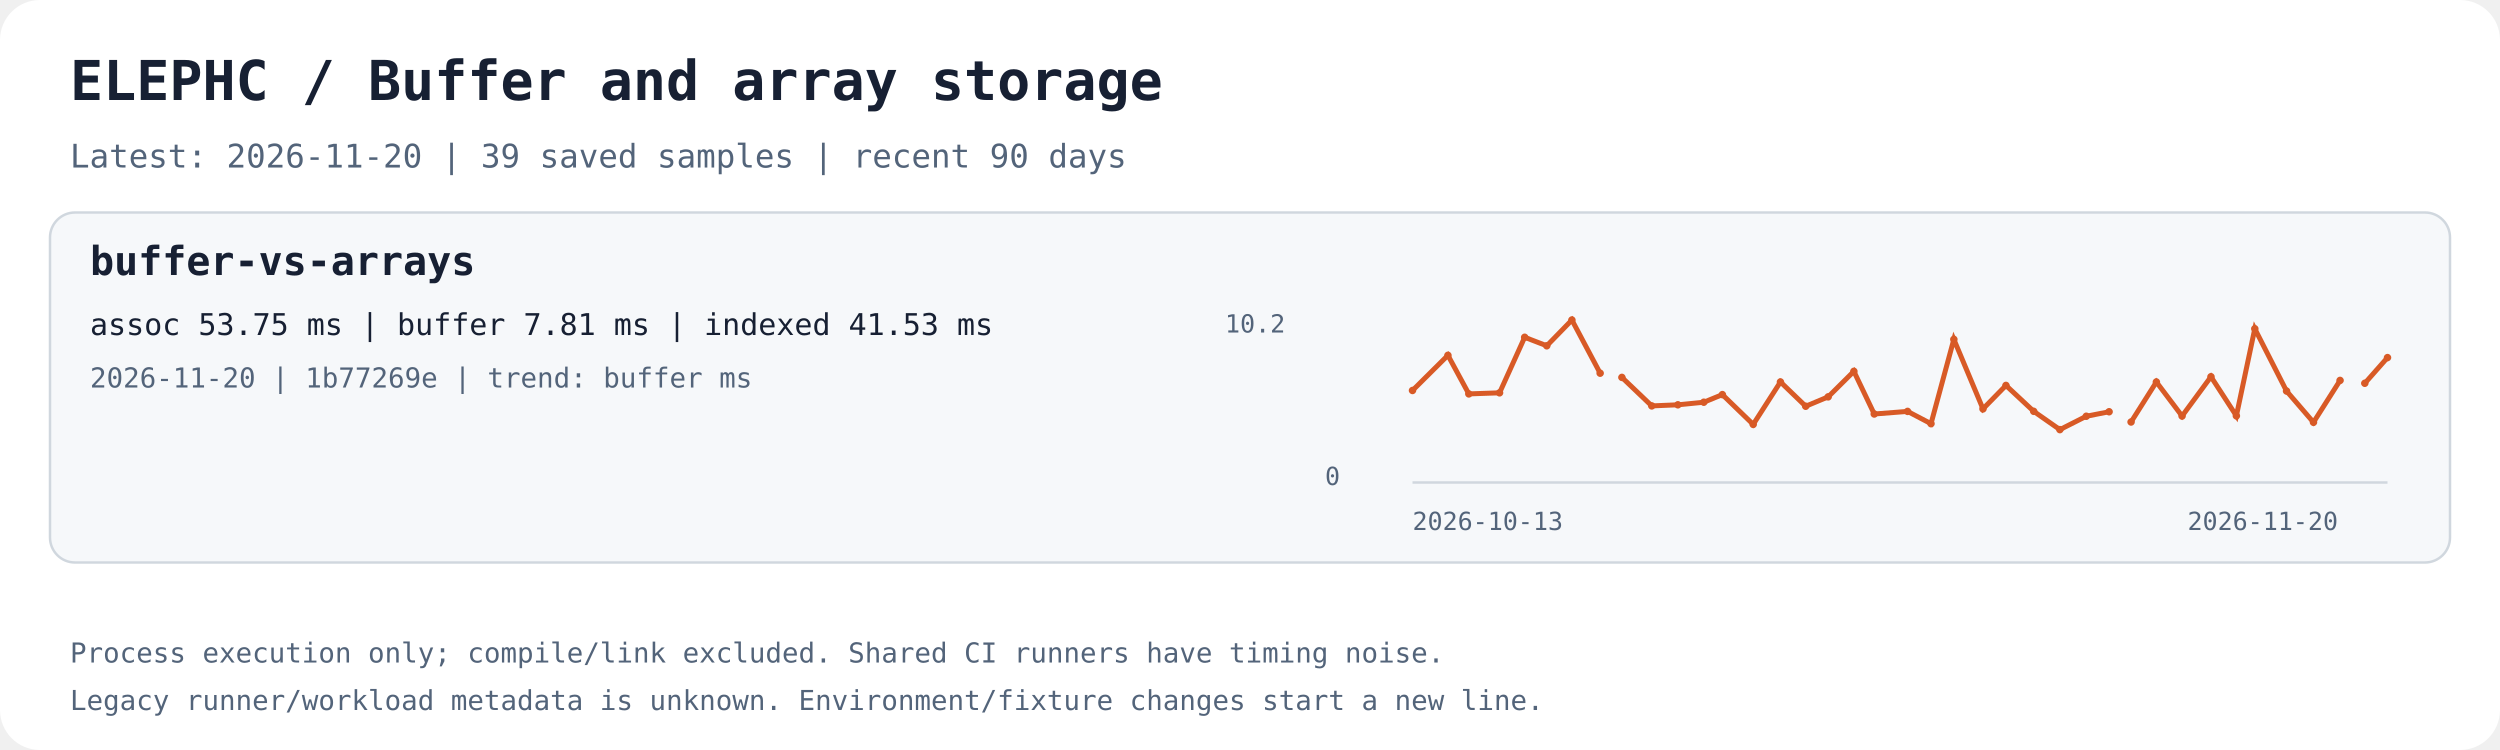
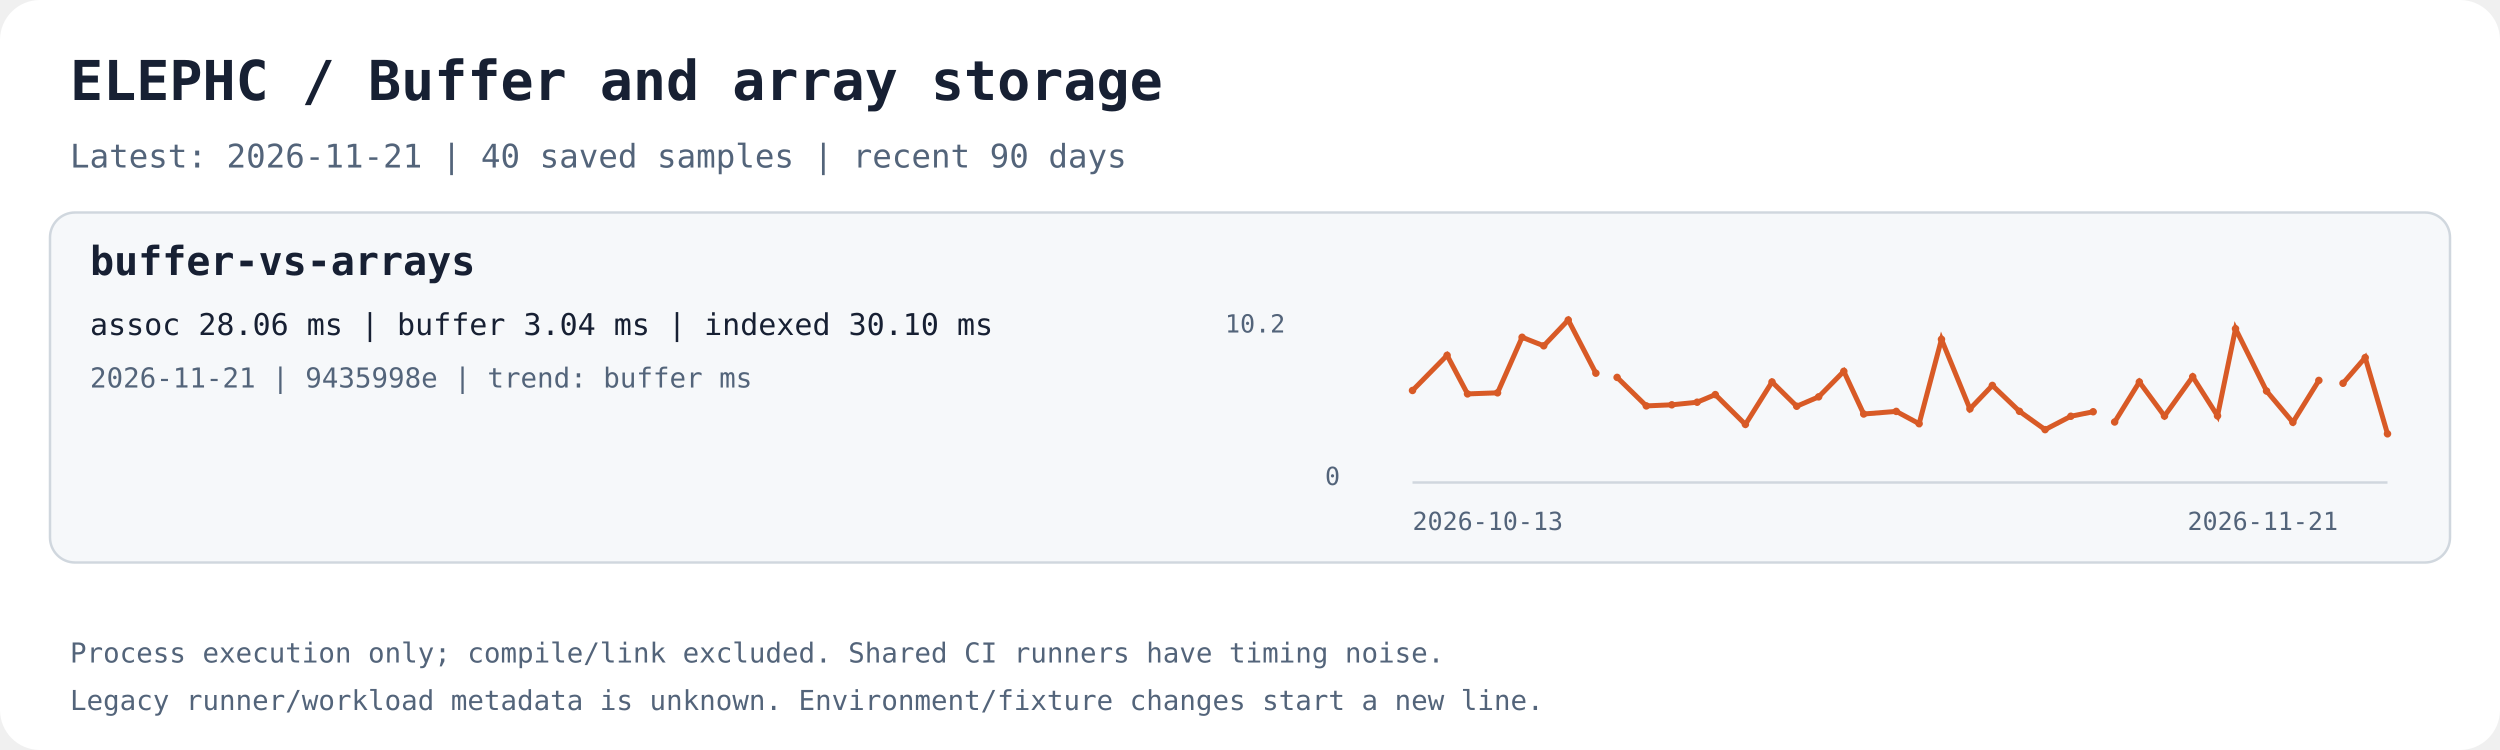
<svg xmlns="http://www.w3.org/2000/svg" width="1000" height="300" viewBox="0 0 1000 300" role="img" aria-labelledby="title desc">
  <rect width="1000" height="300" rx="16" fill="#ffffff" />
  <text x="28.0" y="40.0" fill="#172033" font-family="ui-monospace,monospace" font-size="22" font-weight="700">ELEPHC / Buffer and array storage</text>
-   <text x="28.0" y="67.0" fill="#53647a" font-family="ui-monospace,monospace" font-size="13" font-weight="400">Latest: 2026-11-20 | 39 saved samples | recent 90 days</text>
+   <text x="28.0" y="67.0" fill="#53647a" font-family="ui-monospace,monospace" font-size="13" font-weight="400">Latest: 2026-11-21 | 40 saved samples | recent 90 days</text>
  <rect x="20" y="85" width="960" height="140" rx="10" fill="#f6f8fa" stroke="#d0d7de" />
  <text x="36.0" y="110.0" fill="#172033" font-family="ui-monospace,monospace" font-size="16" font-weight="700">buffer-vs-arrays</text>
-   <text x="36.0" y="134.0" fill="#172033" font-family="ui-monospace,monospace" font-size="12" font-weight="400">assoc 53.75 ms | buffer 7.81 ms | indexed 41.53 ms</text>
-   <text x="36.0" y="155.0" fill="#53647a" font-family="ui-monospace,monospace" font-size="11" font-weight="400">2026-11-20 | 1b77269e | trend: buffer ms</text>
+   <text x="36.0" y="134.0" fill="#172033" font-family="ui-monospace,monospace" font-size="12" font-weight="400">assoc 28.06 ms | buffer 3.04 ms | indexed 30.10 ms</text>
+   <text x="36.0" y="155.0" fill="#53647a" font-family="ui-monospace,monospace" font-size="11" font-weight="400">2026-11-21 | 9435998e | trend: buffer ms</text>
  <path d="M565 193 H955" stroke="#d0d7de" fill="none" />
-   <polyline points="565.00,156.19 579.17,142.12 587.53,157.56 599.82,157.13 609.87,134.91 618.71,138.32 628.76,128.00 640.06,149.28" stroke="#d85a26" stroke-width="2" fill="none" />
+   <polyline points="565.00,156.19 578.84,142.12 587.01,157.56 599.02,157.13 608.84,134.91 617.49,138.32 627.30,128.00 638.35,149.28" stroke="#d85a26" stroke-width="2" fill="none" />
  <circle cx="565.00" cy="156.19" r="1.5" fill="#d85a26" />
-   <circle cx="579.17" cy="142.12" r="1.5" fill="#d85a26" />
-   <circle cx="587.53" cy="157.56" r="1.5" fill="#d85a26" />
-   <circle cx="599.82" cy="157.13" r="1.5" fill="#d85a26" />
-   <circle cx="609.87" cy="134.91" r="1.5" fill="#d85a26" />
-   <circle cx="618.71" cy="138.32" r="1.5" fill="#d85a26" />
-   <circle cx="628.76" cy="128.00" r="1.5" fill="#d85a26" />
-   <circle cx="640.06" cy="149.28" r="1.5" fill="#d85a26" />
-   <polyline points="648.76,150.96 660.71,162.36 671.16,161.92 681.52,160.89 688.95,157.84 701.28,169.77 712.18,152.78 722.28,162.50 731.27,158.74 741.55,148.53 749.70,165.60 763.03,164.56 772.40,169.48 781.54,135.73 793.19,163.56 802.38,154.17 813.48,164.53 823.95,171.85 834.51,166.50 843.64,164.70" stroke="#d85a26" stroke-width="2" fill="none" />
-   <circle cx="648.76" cy="150.96" r="1.5" fill="#d85a26" />
-   <circle cx="660.71" cy="162.36" r="1.5" fill="#d85a26" />
-   <circle cx="671.16" cy="161.92" r="1.5" fill="#d85a26" />
-   <circle cx="681.52" cy="160.89" r="1.5" fill="#d85a26" />
-   <circle cx="688.95" cy="157.84" r="1.5" fill="#d85a26" />
-   <circle cx="701.28" cy="169.77" r="1.5" fill="#d85a26" />
-   <circle cx="712.18" cy="152.78" r="1.5" fill="#d85a26" />
-   <circle cx="722.28" cy="162.50" r="1.5" fill="#d85a26" />
-   <circle cx="731.27" cy="158.74" r="1.5" fill="#d85a26" />
-   <circle cx="741.55" cy="148.53" r="1.5" fill="#d85a26" />
-   <circle cx="749.70" cy="165.60" r="1.5" fill="#d85a26" />
-   <circle cx="763.03" cy="164.56" r="1.5" fill="#d85a26" />
-   <circle cx="772.40" cy="169.48" r="1.5" fill="#d85a26" />
-   <circle cx="781.54" cy="135.73" r="1.5" fill="#d85a26" />
-   <circle cx="793.19" cy="163.56" r="1.5" fill="#d85a26" />
-   <circle cx="802.38" cy="154.17" r="1.5" fill="#d85a26" />
-   <circle cx="813.48" cy="164.53" r="1.5" fill="#d85a26" />
-   <circle cx="823.95" cy="171.85" r="1.5" fill="#d85a26" />
-   <circle cx="834.51" cy="166.50" r="1.5" fill="#d85a26" />
-   <circle cx="843.64" cy="164.70" r="1.5" fill="#d85a26" />
-   <polyline points="852.43,168.80 862.55,152.79 872.83,166.42 884.39,150.69 894.55,166.35 901.92,131.49 914.62,156.42 925.39,168.93 936.03,152.17" stroke="#d85a26" stroke-width="2" fill="none" />
-   <circle cx="852.43" cy="168.80" r="1.5" fill="#d85a26" />
-   <circle cx="862.55" cy="152.79" r="1.5" fill="#d85a26" />
-   <circle cx="872.83" cy="166.42" r="1.5" fill="#d85a26" />
-   <circle cx="884.39" cy="150.69" r="1.5" fill="#d85a26" />
-   <circle cx="894.55" cy="166.35" r="1.5" fill="#d85a26" />
-   <circle cx="901.92" cy="131.49" r="1.5" fill="#d85a26" />
-   <circle cx="914.62" cy="156.42" r="1.5" fill="#d85a26" />
-   <circle cx="925.39" cy="168.93" r="1.5" fill="#d85a26" />
-   <circle cx="936.03" cy="152.17" r="1.5" fill="#d85a26" />
-   <polyline points="945.92,153.31 955.00,143.04" stroke="#d85a26" stroke-width="2" fill="none" />
-   <circle cx="945.92" cy="153.31" r="1.5" fill="#d85a26" />
-   <circle cx="955.00" cy="143.04" r="1.5" fill="#d85a26" />
+   <circle cx="578.84" cy="142.12" r="1.5" fill="#d85a26" />
+   <circle cx="587.01" cy="157.56" r="1.5" fill="#d85a26" />
+   <circle cx="599.02" cy="157.13" r="1.5" fill="#d85a26" />
+   <circle cx="608.84" cy="134.91" r="1.5" fill="#d85a26" />
+   <circle cx="617.49" cy="138.32" r="1.5" fill="#d85a26" />
+   <circle cx="627.30" cy="128.00" r="1.5" fill="#d85a26" />
+   <circle cx="638.35" cy="149.28" r="1.5" fill="#d85a26" />
+   <polyline points="646.84,150.96 658.52,162.36 668.73,161.92 678.85,160.89 686.12,157.84 698.16,169.77 708.81,152.78 718.68,162.50 727.46,158.74 737.52,148.53 745.48,165.60 758.50,164.56 767.65,169.48 776.59,135.73 787.97,163.56 796.95,154.17 807.79,164.53 818.03,171.85 828.34,166.50 837.27,164.70" stroke="#d85a26" stroke-width="2" fill="none" />
+   <circle cx="646.84" cy="150.96" r="1.5" fill="#d85a26" />
+   <circle cx="658.52" cy="162.36" r="1.5" fill="#d85a26" />
+   <circle cx="668.73" cy="161.92" r="1.5" fill="#d85a26" />
+   <circle cx="678.85" cy="160.89" r="1.5" fill="#d85a26" />
+   <circle cx="686.12" cy="157.84" r="1.5" fill="#d85a26" />
+   <circle cx="698.16" cy="169.77" r="1.5" fill="#d85a26" />
+   <circle cx="708.81" cy="152.78" r="1.5" fill="#d85a26" />
+   <circle cx="718.68" cy="162.50" r="1.5" fill="#d85a26" />
+   <circle cx="727.46" cy="158.74" r="1.5" fill="#d85a26" />
+   <circle cx="737.52" cy="148.53" r="1.5" fill="#d85a26" />
+   <circle cx="745.48" cy="165.60" r="1.5" fill="#d85a26" />
+   <circle cx="758.50" cy="164.56" r="1.5" fill="#d85a26" />
+   <circle cx="767.65" cy="169.48" r="1.5" fill="#d85a26" />
+   <circle cx="776.59" cy="135.73" r="1.5" fill="#d85a26" />
+   <circle cx="787.97" cy="163.56" r="1.5" fill="#d85a26" />
+   <circle cx="796.95" cy="154.17" r="1.5" fill="#d85a26" />
+   <circle cx="807.79" cy="164.53" r="1.5" fill="#d85a26" />
+   <circle cx="818.03" cy="171.85" r="1.5" fill="#d85a26" />
+   <circle cx="828.34" cy="166.50" r="1.5" fill="#d85a26" />
+   <circle cx="837.27" cy="164.70" r="1.5" fill="#d85a26" />
+   <polyline points="845.86,168.80 855.74,152.79 865.79,166.42 877.08,150.69 887.01,166.35 894.21,131.49 906.62,156.42 917.15,168.93 927.54,152.17" stroke="#d85a26" stroke-width="2" fill="none" />
+   <circle cx="845.86" cy="168.80" r="1.5" fill="#d85a26" />
+   <circle cx="855.74" cy="152.79" r="1.5" fill="#d85a26" />
+   <circle cx="865.79" cy="166.42" r="1.5" fill="#d85a26" />
+   <circle cx="877.08" cy="150.69" r="1.5" fill="#d85a26" />
+   <circle cx="887.01" cy="166.35" r="1.5" fill="#d85a26" />
+   <circle cx="894.21" cy="131.49" r="1.5" fill="#d85a26" />
+   <circle cx="906.62" cy="156.42" r="1.5" fill="#d85a26" />
+   <circle cx="917.15" cy="168.93" r="1.5" fill="#d85a26" />
+   <circle cx="927.54" cy="152.17" r="1.5" fill="#d85a26" />
+   <polyline points="937.21,153.31 946.08,143.04 955.00,173.53" stroke="#d85a26" stroke-width="2" fill="none" />
+   <circle cx="937.21" cy="153.31" r="1.5" fill="#d85a26" />
+   <circle cx="946.08" cy="143.04" r="1.5" fill="#d85a26" />
+   <circle cx="955.00" cy="173.53" r="1.5" fill="#d85a26" />
  <text x="565.0" y="212.0" fill="#53647a" font-family="ui-monospace,monospace" font-size="10" font-weight="400">2026-10-13</text>
-   <text x="875.0" y="212.0" fill="#53647a" font-family="ui-monospace,monospace" font-size="10" font-weight="400">2026-11-20</text>
+   <text x="875.0" y="212.0" fill="#53647a" font-family="ui-monospace,monospace" font-size="10" font-weight="400">2026-11-21</text>
  <text x="490.0" y="133.0" fill="#53647a" font-family="ui-monospace,monospace" font-size="10" font-weight="400">10.2</text>
  <text x="530.0" y="194.0" fill="#53647a" font-family="ui-monospace,monospace" font-size="10" font-weight="400">0</text>
  <text x="28.0" y="265.0" fill="#53647a" font-family="ui-monospace,monospace" font-size="11" font-weight="400">Process execution only; compile/link excluded. Shared CI runners have timing noise.</text>
  <text x="28.0" y="284.0" fill="#53647a" font-family="ui-monospace,monospace" font-size="11" font-weight="400">Legacy runner/workload metadata is unknown. Environment/fixture changes start a new line.</text>
</svg>
